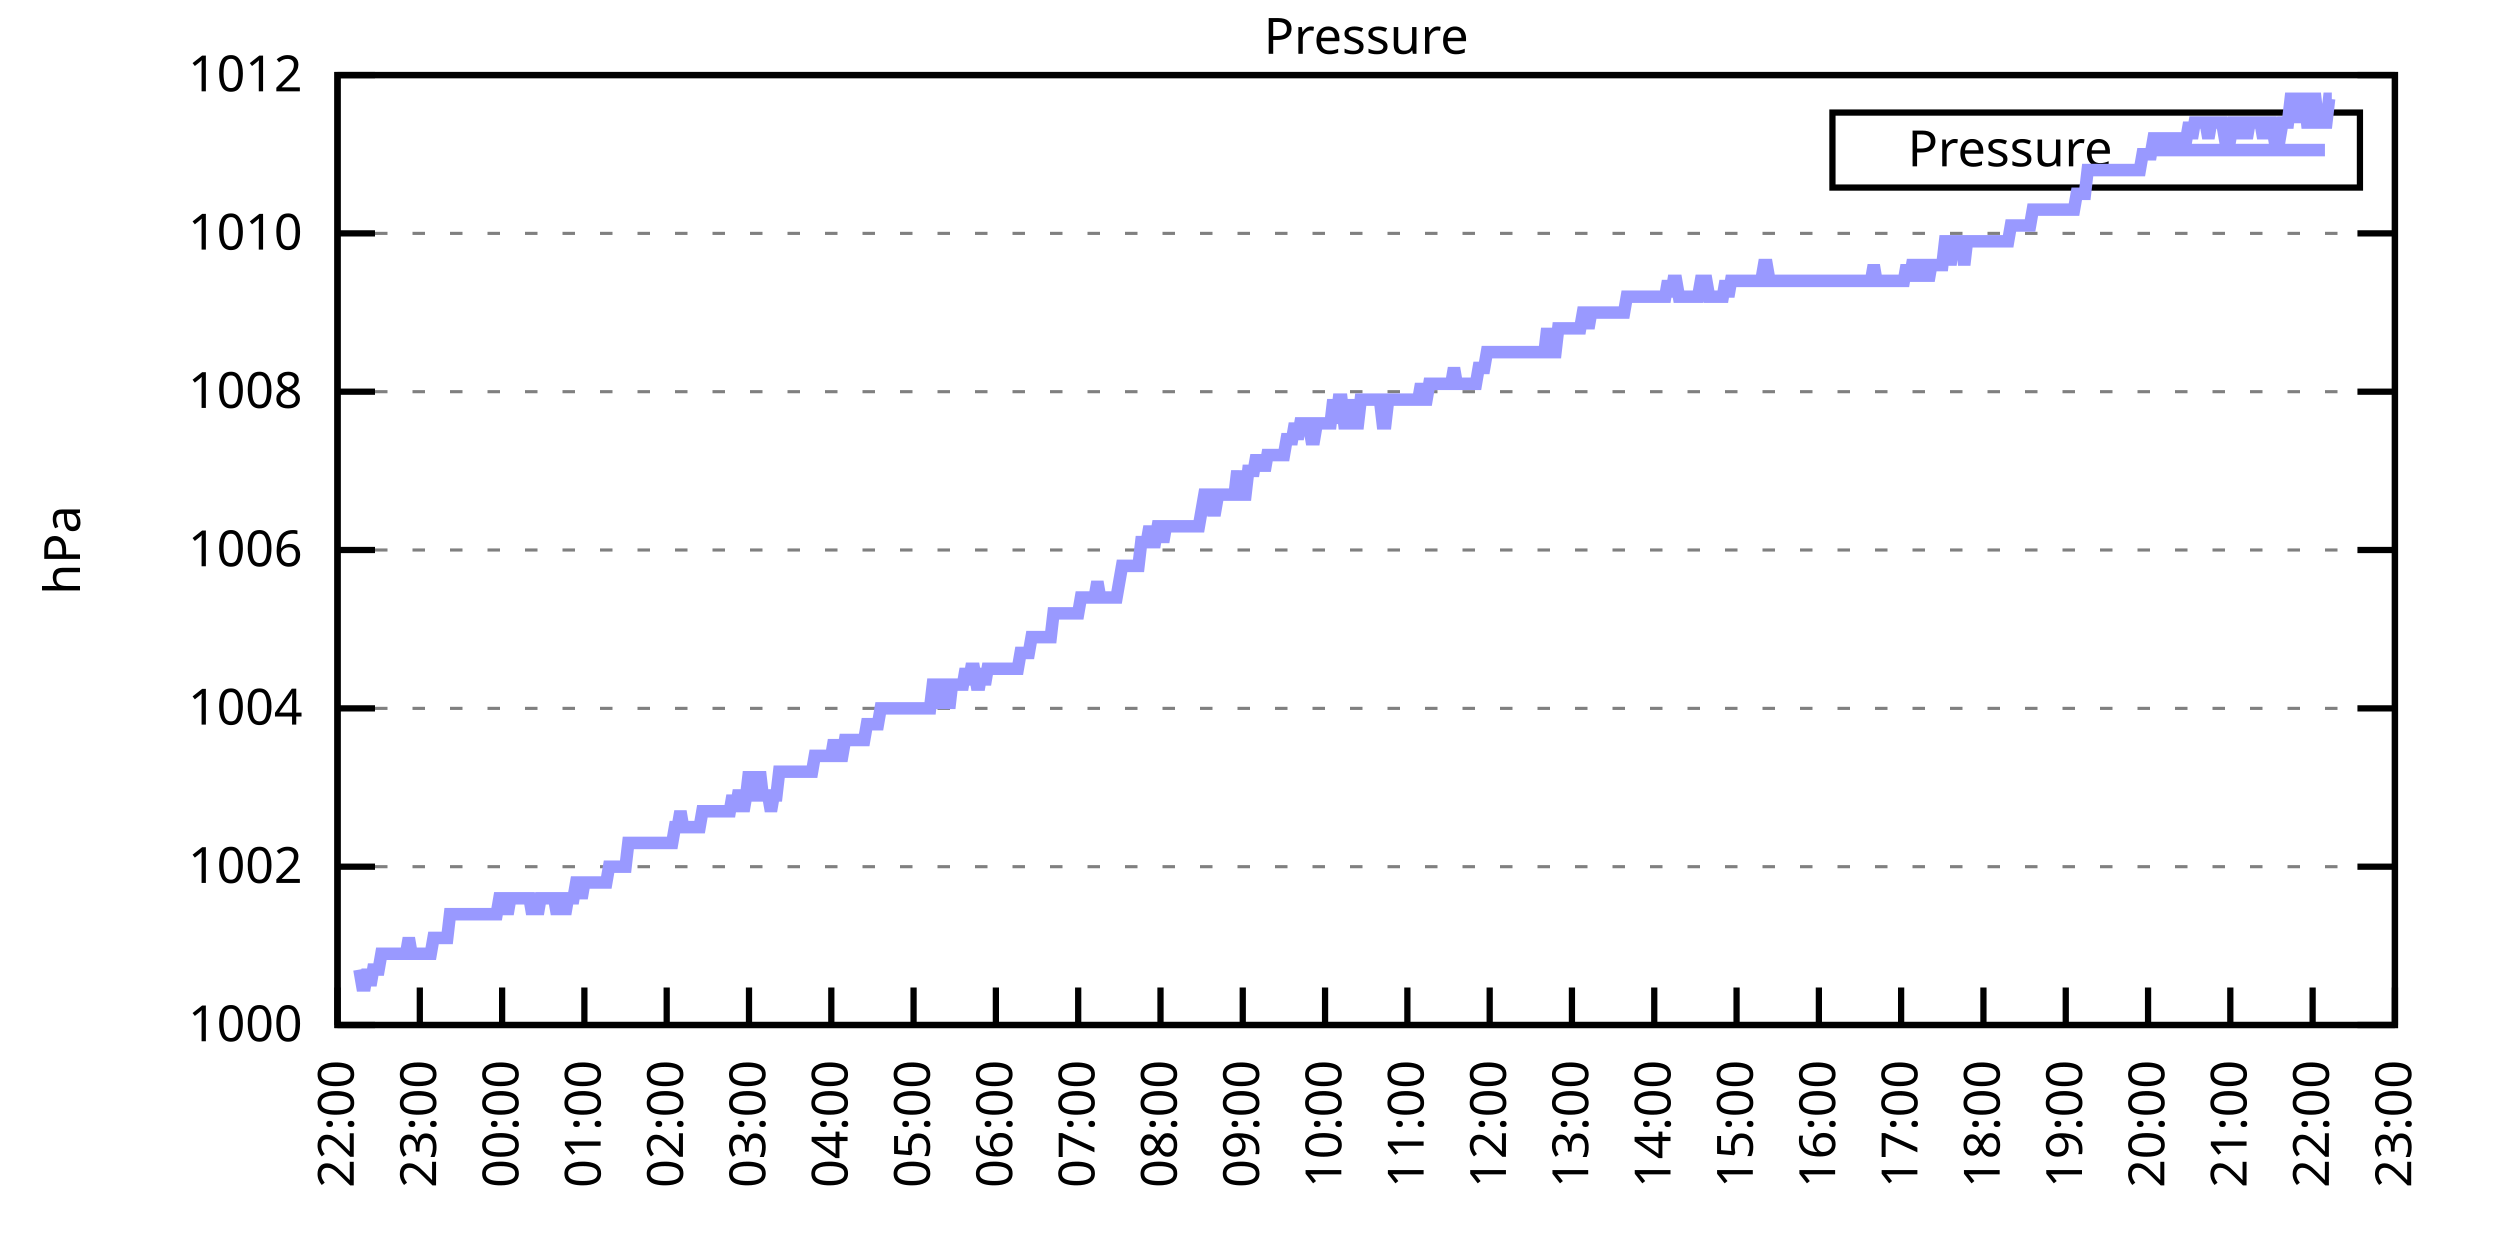
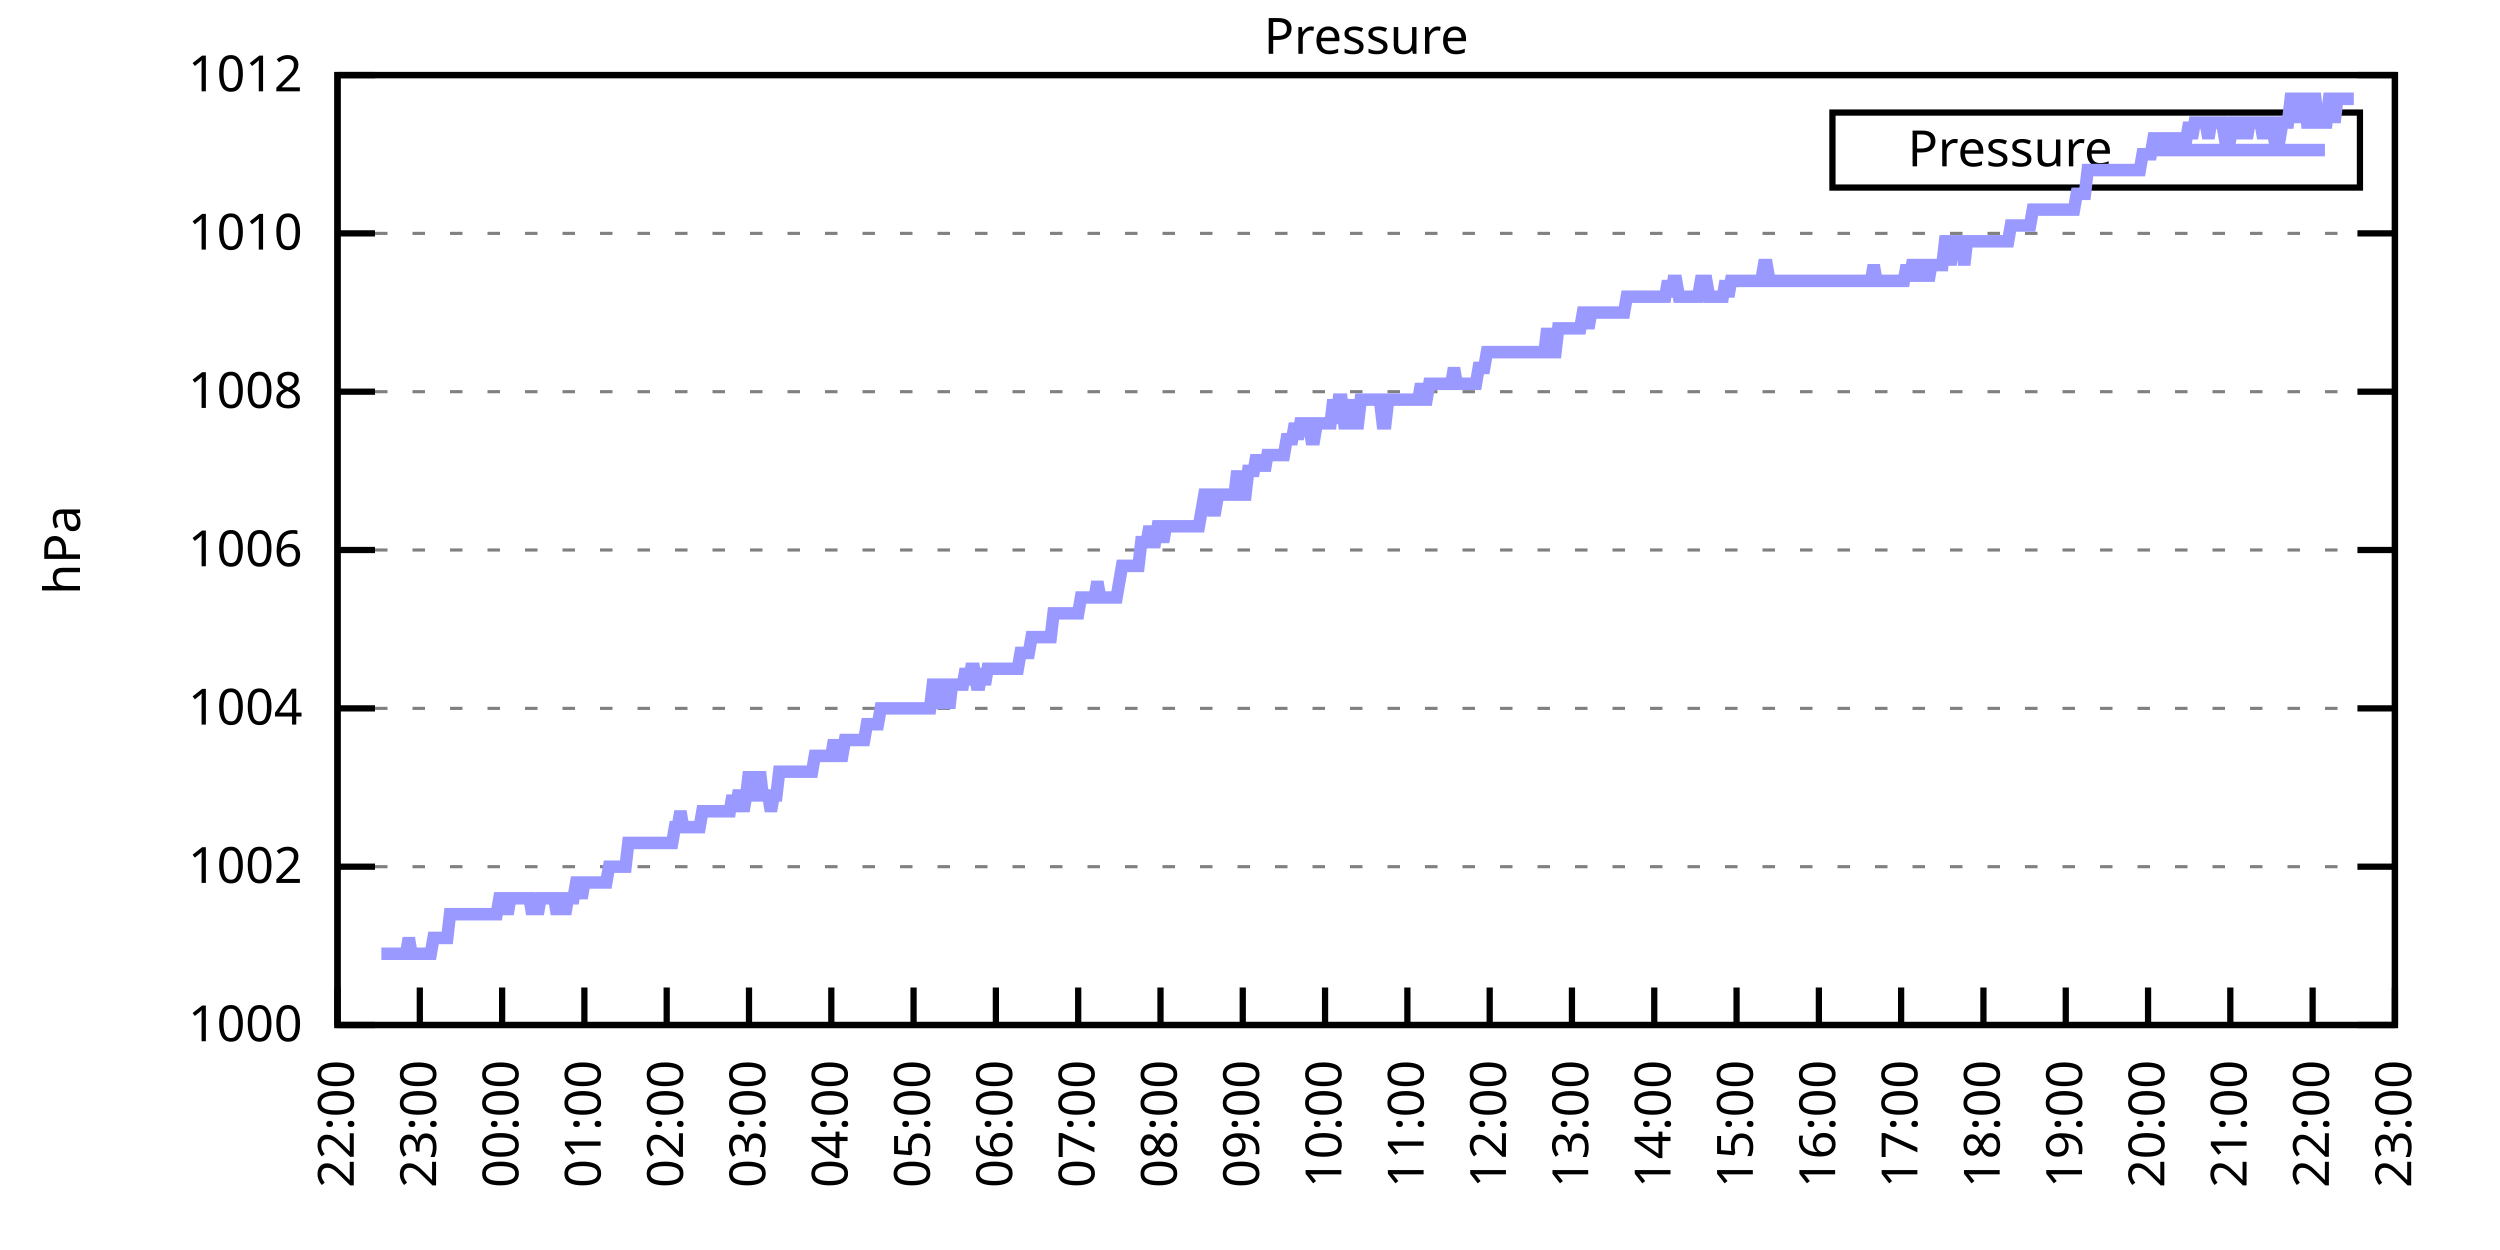
<svg xmlns="http://www.w3.org/2000/svg" xmlns:xlink="http://www.w3.org/1999/xlink" width="400" height="200" viewBox="0 0 400 200">
  <g id="gnuplot_canvas">
    <rect x="0" y="0" width="400" height="200" fill="none" />
    <defs>
      <circle id="gpDot" r="0.5" stroke-width="0.5" stroke="currentColor" />
      <path id="gpPt0" stroke-width="0.333" stroke="currentColor" d="M-1,0 h2 M0,-1 v2" />
      <path id="gpPt1" stroke-width="0.333" stroke="currentColor" d="M-1,-1 L1,1 M1,-1 L-1,1" />
      <path id="gpPt2" stroke-width="0.333" stroke="currentColor" d="M-1,0 L1,0 M0,-1 L0,1 M-1,-1 L1,1 M-1,1 L1,-1" />
      <rect id="gpPt3" stroke-width="0.333" stroke="currentColor" x="-1" y="-1" width="2" height="2" />
      <rect id="gpPt4" stroke-width="0.333" stroke="currentColor" fill="currentColor" x="-1" y="-1" width="2" height="2" />
      <circle id="gpPt5" stroke-width="0.333" stroke="currentColor" cx="0" cy="0" r="1" />
      <use xlink:href="#gpPt5" id="gpPt6" fill="currentColor" stroke="none" />
      <path id="gpPt7" stroke-width="0.333" stroke="currentColor" d="M0,-1.33 L-1.33,0.67 L1.33,0.67 z" />
      <use xlink:href="#gpPt7" id="gpPt8" fill="currentColor" stroke="none" />
      <use xlink:href="#gpPt7" id="gpPt9" stroke="currentColor" transform="rotate(180)" />
      <use xlink:href="#gpPt9" id="gpPt10" fill="currentColor" stroke="none" />
      <use xlink:href="#gpPt3" id="gpPt11" stroke="currentColor" transform="rotate(45)" />
      <use xlink:href="#gpPt11" id="gpPt12" fill="currentColor" stroke="none" />
      <path id="gpPt13" stroke-width="0.333" stroke="currentColor" d="M0,1.330 L1.265,0.411 L0.782,-1.067 L-0.782,-1.076 L-1.265,0.411 z" />
      <use xlink:href="#gpPt13" id="gpPt14" fill="currentColor" stroke="none" />
      <filter id="textbox" filterUnits="objectBoundingBox" x="0" y="0" height="1" width="1">
        <feFlood flood-color="white" flood-opacity="1" result="bgnd" />
        <feComposite in="SourceGraphic" in2="bgnd" operator="atop" />
      </filter>
      <filter id="greybox" filterUnits="objectBoundingBox" x="0" y="0" height="1" width="1">
        <feFlood flood-color="lightgrey" flood-opacity="1" result="grey" />
        <feComposite in="SourceGraphic" in2="grey" operator="atop" />
      </filter>
    </defs>
    <g fill="none" color="white" stroke="currentColor" stroke-width="1.00" stroke-linecap="butt" stroke-linejoin="miter">
</g>
    <g fill="none" color="black" stroke="currentColor" stroke-width="1.00" stroke-linecap="butt" stroke-linejoin="miter">
      <g stroke="none" shape-rendering="crispEdges">
        <polygon fill="rgb(255, 255, 255)" points="54.00,164.00 383.18,164.00 383.18,12.02 54.00,12.02 " />
      </g>
    </g>
    <g fill="none" color="black" stroke="currentColor" stroke-width="1.00" stroke-linecap="butt" stroke-linejoin="miter">
</g>
    <g fill="none" color="black" stroke="black" stroke-width="0.50" stroke-linecap="butt" stroke-linejoin="miter">
</g>
    <g fill="none" color="gray" stroke="currentColor" stroke-width="0.50" stroke-linecap="butt" stroke-linejoin="miter">
      <path stroke="gray" stroke-dasharray="2,4" class="gridline" d="M54.00,164.00 L383.19,164.00  " />
    </g>
    <g fill="none" color="gray" stroke="gray" stroke-width="1.00" stroke-linecap="butt" stroke-linejoin="miter">
</g>
    <g fill="none" color="black" stroke="currentColor" stroke-width="1.00" stroke-linecap="butt" stroke-linejoin="miter">
      <path stroke="black" d="M54.00,164.00 L60.00,164.00 M383.19,164.00 L377.19,164.00  " />
      <g transform="translate(48.40,166.60)" stroke="none" fill="black" font-family="Sans" font-size="8.00" text-anchor="end">
        <text>
          <tspan font-family="Sans"> 1000</tspan>
        </text>
      </g>
    </g>
    <g fill="none" color="black" stroke="currentColor" stroke-width="1.00" stroke-linecap="butt" stroke-linejoin="miter">
</g>
    <g fill="none" color="black" stroke="black" stroke-width="0.50" stroke-linecap="butt" stroke-linejoin="miter">
</g>
    <g fill="none" color="gray" stroke="currentColor" stroke-width="0.50" stroke-linecap="butt" stroke-linejoin="miter">
      <path stroke="gray" stroke-dasharray="2,4" class="gridline" d="M54.00,138.67 L383.19,138.67  " />
    </g>
    <g fill="none" color="gray" stroke="gray" stroke-width="1.00" stroke-linecap="butt" stroke-linejoin="miter">
</g>
    <g fill="none" color="black" stroke="currentColor" stroke-width="1.00" stroke-linecap="butt" stroke-linejoin="miter">
      <path stroke="black" d="M54.00,138.67 L60.00,138.67 M383.19,138.67 L377.19,138.67  " />
      <g transform="translate(48.40,141.27)" stroke="none" fill="black" font-family="Sans" font-size="8.00" text-anchor="end">
        <text>
          <tspan font-family="Sans"> 1002</tspan>
        </text>
      </g>
    </g>
    <g fill="none" color="black" stroke="currentColor" stroke-width="1.00" stroke-linecap="butt" stroke-linejoin="miter">
</g>
    <g fill="none" color="black" stroke="black" stroke-width="0.50" stroke-linecap="butt" stroke-linejoin="miter">
</g>
    <g fill="none" color="gray" stroke="currentColor" stroke-width="0.50" stroke-linecap="butt" stroke-linejoin="miter">
      <path stroke="gray" stroke-dasharray="2,4" class="gridline" d="M54.00,113.34 L383.19,113.34  " />
    </g>
    <g fill="none" color="gray" stroke="gray" stroke-width="1.00" stroke-linecap="butt" stroke-linejoin="miter">
</g>
    <g fill="none" color="black" stroke="currentColor" stroke-width="1.00" stroke-linecap="butt" stroke-linejoin="miter">
      <path stroke="black" d="M54.00,113.34 L60.00,113.34 M383.19,113.34 L377.19,113.34  " />
      <g transform="translate(48.40,115.94)" stroke="none" fill="black" font-family="Sans" font-size="8.00" text-anchor="end">
        <text>
          <tspan font-family="Sans"> 1004</tspan>
        </text>
      </g>
    </g>
    <g fill="none" color="black" stroke="currentColor" stroke-width="1.00" stroke-linecap="butt" stroke-linejoin="miter">
</g>
    <g fill="none" color="black" stroke="black" stroke-width="0.50" stroke-linecap="butt" stroke-linejoin="miter">
</g>
    <g fill="none" color="gray" stroke="currentColor" stroke-width="0.50" stroke-linecap="butt" stroke-linejoin="miter">
      <path stroke="gray" stroke-dasharray="2,4" class="gridline" d="M54.00,88.00 L383.19,88.00  " />
    </g>
    <g fill="none" color="gray" stroke="gray" stroke-width="1.00" stroke-linecap="butt" stroke-linejoin="miter">
</g>
    <g fill="none" color="black" stroke="currentColor" stroke-width="1.00" stroke-linecap="butt" stroke-linejoin="miter">
      <path stroke="black" d="M54.00,88.00 L60.00,88.00 M383.19,88.00 L377.19,88.00  " />
      <g transform="translate(48.40,90.60)" stroke="none" fill="black" font-family="Sans" font-size="8.00" text-anchor="end">
        <text>
          <tspan font-family="Sans"> 1006</tspan>
        </text>
      </g>
    </g>
    <g fill="none" color="black" stroke="currentColor" stroke-width="1.00" stroke-linecap="butt" stroke-linejoin="miter">
</g>
    <g fill="none" color="black" stroke="black" stroke-width="0.50" stroke-linecap="butt" stroke-linejoin="miter">
</g>
    <g fill="none" color="gray" stroke="currentColor" stroke-width="0.50" stroke-linecap="butt" stroke-linejoin="miter">
      <path stroke="gray" stroke-dasharray="2,4" class="gridline" d="M54.00,62.67 L383.19,62.67  " />
    </g>
    <g fill="none" color="gray" stroke="gray" stroke-width="1.00" stroke-linecap="butt" stroke-linejoin="miter">
</g>
    <g fill="none" color="black" stroke="currentColor" stroke-width="1.00" stroke-linecap="butt" stroke-linejoin="miter">
      <path stroke="black" d="M54.00,62.67 L60.00,62.67 M383.19,62.67 L377.19,62.67  " />
      <g transform="translate(48.40,65.27)" stroke="none" fill="black" font-family="Sans" font-size="8.00" text-anchor="end">
        <text>
          <tspan font-family="Sans"> 1008</tspan>
        </text>
      </g>
    </g>
    <g fill="none" color="black" stroke="currentColor" stroke-width="1.00" stroke-linecap="butt" stroke-linejoin="miter">
</g>
    <g fill="none" color="black" stroke="black" stroke-width="0.50" stroke-linecap="butt" stroke-linejoin="miter">
</g>
    <g fill="none" color="gray" stroke="currentColor" stroke-width="0.50" stroke-linecap="butt" stroke-linejoin="miter">
      <path stroke="gray" stroke-dasharray="2,4" class="gridline" d="M54.00,37.34 L383.19,37.34  " />
    </g>
    <g fill="none" color="gray" stroke="gray" stroke-width="1.00" stroke-linecap="butt" stroke-linejoin="miter">
</g>
    <g fill="none" color="black" stroke="currentColor" stroke-width="1.00" stroke-linecap="butt" stroke-linejoin="miter">
      <path stroke="black" d="M54.00,37.34 L60.00,37.34 M383.19,37.34 L377.19,37.34  " />
      <g transform="translate(48.40,39.94)" stroke="none" fill="black" font-family="Sans" font-size="8.00" text-anchor="end">
        <text>
          <tspan font-family="Sans"> 1010</tspan>
        </text>
      </g>
    </g>
    <g fill="none" color="black" stroke="currentColor" stroke-width="1.00" stroke-linecap="butt" stroke-linejoin="miter">
</g>
    <g fill="none" color="black" stroke="black" stroke-width="0.50" stroke-linecap="butt" stroke-linejoin="miter">
</g>
    <g fill="none" color="gray" stroke="currentColor" stroke-width="0.50" stroke-linecap="butt" stroke-linejoin="miter">
      <path stroke="gray" stroke-dasharray="2,4" class="gridline" d="M54.00,12.01 L383.19,12.01  " />
    </g>
    <g fill="none" color="gray" stroke="gray" stroke-width="1.00" stroke-linecap="butt" stroke-linejoin="miter">
</g>
    <g fill="none" color="black" stroke="currentColor" stroke-width="1.00" stroke-linecap="butt" stroke-linejoin="miter">
      <path stroke="black" d="M54.00,12.01 L60.00,12.01 M383.19,12.01 L377.19,12.01  " />
      <g transform="translate(48.40,14.61)" stroke="none" fill="black" font-family="Sans" font-size="8.00" text-anchor="end">
        <text>
          <tspan font-family="Sans"> 1012</tspan>
        </text>
      </g>
    </g>
    <g fill="none" color="black" stroke="currentColor" stroke-width="1.00" stroke-linecap="butt" stroke-linejoin="miter">
      <path stroke="black" d="M54.00,164.00 L54.00,158.00  " />
      <g transform="translate(56.60,169.60) rotate(270.00)" stroke="none" fill="black" font-family="Sans" font-size="8.00" text-anchor="end">
        <text>
          <tspan font-family="Sans">22:00</tspan>
        </text>
      </g>
    </g>
    <g fill="none" color="black" stroke="currentColor" stroke-width="1.00" stroke-linecap="butt" stroke-linejoin="miter">
      <path stroke="black" d="M67.17,164.00 L67.17,158.00  " />
      <g transform="translate(69.77,169.60) rotate(270.00)" stroke="none" fill="black" font-family="Sans" font-size="8.00" text-anchor="end">
        <text>
          <tspan font-family="Sans">23:00</tspan>
        </text>
      </g>
    </g>
    <g fill="none" color="black" stroke="currentColor" stroke-width="1.00" stroke-linecap="butt" stroke-linejoin="miter">
      <path stroke="black" d="M80.34,164.00 L80.34,158.00  " />
      <g transform="translate(82.94,169.60) rotate(270.00)" stroke="none" fill="black" font-family="Sans" font-size="8.00" text-anchor="end">
        <text>
          <tspan font-family="Sans">00:00</tspan>
        </text>
      </g>
    </g>
    <g fill="none" color="black" stroke="currentColor" stroke-width="1.00" stroke-linecap="butt" stroke-linejoin="miter">
      <path stroke="black" d="M93.50,164.00 L93.50,158.00  " />
      <g transform="translate(96.10,169.60) rotate(270.00)" stroke="none" fill="black" font-family="Sans" font-size="8.00" text-anchor="end">
        <text>
          <tspan font-family="Sans">01:00</tspan>
        </text>
      </g>
    </g>
    <g fill="none" color="black" stroke="currentColor" stroke-width="1.00" stroke-linecap="butt" stroke-linejoin="miter">
      <path stroke="black" d="M106.67,164.00 L106.67,158.00  " />
      <g transform="translate(109.27,169.60) rotate(270.00)" stroke="none" fill="black" font-family="Sans" font-size="8.00" text-anchor="end">
        <text>
          <tspan font-family="Sans">02:00</tspan>
        </text>
      </g>
    </g>
    <g fill="none" color="black" stroke="currentColor" stroke-width="1.00" stroke-linecap="butt" stroke-linejoin="miter">
      <path stroke="black" d="M119.84,164.00 L119.84,158.00  " />
      <g transform="translate(122.44,169.60) rotate(270.00)" stroke="none" fill="black" font-family="Sans" font-size="8.00" text-anchor="end">
        <text>
          <tspan font-family="Sans">03:00</tspan>
        </text>
      </g>
    </g>
    <g fill="none" color="black" stroke="currentColor" stroke-width="1.00" stroke-linecap="butt" stroke-linejoin="miter">
      <path stroke="black" d="M133.01,164.00 L133.01,158.00  " />
      <g transform="translate(135.61,169.60) rotate(270.00)" stroke="none" fill="black" font-family="Sans" font-size="8.00" text-anchor="end">
        <text>
          <tspan font-family="Sans">04:00</tspan>
        </text>
      </g>
    </g>
    <g fill="none" color="black" stroke="currentColor" stroke-width="1.00" stroke-linecap="butt" stroke-linejoin="miter">
      <path stroke="black" d="M146.17,164.00 L146.17,158.00  " />
      <g transform="translate(148.77,169.60) rotate(270.00)" stroke="none" fill="black" font-family="Sans" font-size="8.00" text-anchor="end">
        <text>
          <tspan font-family="Sans">05:00</tspan>
        </text>
      </g>
    </g>
    <g fill="none" color="black" stroke="currentColor" stroke-width="1.00" stroke-linecap="butt" stroke-linejoin="miter">
      <path stroke="black" d="M159.34,164.00 L159.34,158.00  " />
      <g transform="translate(161.94,169.60) rotate(270.00)" stroke="none" fill="black" font-family="Sans" font-size="8.00" text-anchor="end">
        <text>
          <tspan font-family="Sans">06:00</tspan>
        </text>
      </g>
    </g>
    <g fill="none" color="black" stroke="currentColor" stroke-width="1.00" stroke-linecap="butt" stroke-linejoin="miter">
      <path stroke="black" d="M172.51,164.00 L172.51,158.00  " />
      <g transform="translate(175.11,169.60) rotate(270.00)" stroke="none" fill="black" font-family="Sans" font-size="8.00" text-anchor="end">
        <text>
          <tspan font-family="Sans">07:00</tspan>
        </text>
      </g>
    </g>
    <g fill="none" color="black" stroke="currentColor" stroke-width="1.00" stroke-linecap="butt" stroke-linejoin="miter">
      <path stroke="black" d="M185.68,164.00 L185.68,158.00  " />
      <g transform="translate(188.28,169.60) rotate(270.00)" stroke="none" fill="black" font-family="Sans" font-size="8.00" text-anchor="end">
        <text>
          <tspan font-family="Sans">08:00</tspan>
        </text>
      </g>
    </g>
    <g fill="none" color="black" stroke="currentColor" stroke-width="1.00" stroke-linecap="butt" stroke-linejoin="miter">
      <path stroke="black" d="M198.84,164.00 L198.84,158.00  " />
      <g transform="translate(201.44,169.60) rotate(270.00)" stroke="none" fill="black" font-family="Sans" font-size="8.00" text-anchor="end">
        <text>
          <tspan font-family="Sans">09:00</tspan>
        </text>
      </g>
    </g>
    <g fill="none" color="black" stroke="currentColor" stroke-width="1.00" stroke-linecap="butt" stroke-linejoin="miter">
      <path stroke="black" d="M212.01,164.00 L212.01,158.00  " />
      <g transform="translate(214.61,169.60) rotate(270.00)" stroke="none" fill="black" font-family="Sans" font-size="8.00" text-anchor="end">
        <text>
          <tspan font-family="Sans">10:00</tspan>
        </text>
      </g>
    </g>
    <g fill="none" color="black" stroke="currentColor" stroke-width="1.00" stroke-linecap="butt" stroke-linejoin="miter">
      <path stroke="black" d="M225.18,164.00 L225.18,158.00  " />
      <g transform="translate(227.78,169.60) rotate(270.00)" stroke="none" fill="black" font-family="Sans" font-size="8.00" text-anchor="end">
        <text>
          <tspan font-family="Sans">11:00</tspan>
        </text>
      </g>
    </g>
    <g fill="none" color="black" stroke="currentColor" stroke-width="1.00" stroke-linecap="butt" stroke-linejoin="miter">
      <path stroke="black" d="M238.35,164.00 L238.35,158.00  " />
      <g transform="translate(240.95,169.60) rotate(270.00)" stroke="none" fill="black" font-family="Sans" font-size="8.00" text-anchor="end">
        <text>
          <tspan font-family="Sans">12:00</tspan>
        </text>
      </g>
    </g>
    <g fill="none" color="black" stroke="currentColor" stroke-width="1.00" stroke-linecap="butt" stroke-linejoin="miter">
      <path stroke="black" d="M251.51,164.00 L251.51,158.00  " />
      <g transform="translate(254.11,169.60) rotate(270.00)" stroke="none" fill="black" font-family="Sans" font-size="8.00" text-anchor="end">
        <text>
          <tspan font-family="Sans">13:00</tspan>
        </text>
      </g>
    </g>
    <g fill="none" color="black" stroke="currentColor" stroke-width="1.00" stroke-linecap="butt" stroke-linejoin="miter">
      <path stroke="black" d="M264.68,164.00 L264.68,158.00  " />
      <g transform="translate(267.28,169.60) rotate(270.00)" stroke="none" fill="black" font-family="Sans" font-size="8.00" text-anchor="end">
        <text>
          <tspan font-family="Sans">14:00</tspan>
        </text>
      </g>
    </g>
    <g fill="none" color="black" stroke="currentColor" stroke-width="1.00" stroke-linecap="butt" stroke-linejoin="miter">
      <path stroke="black" d="M277.85,164.00 L277.85,158.00  " />
      <g transform="translate(280.45,169.60) rotate(270.00)" stroke="none" fill="black" font-family="Sans" font-size="8.00" text-anchor="end">
        <text>
          <tspan font-family="Sans">15:00</tspan>
        </text>
      </g>
    </g>
    <g fill="none" color="black" stroke="currentColor" stroke-width="1.00" stroke-linecap="butt" stroke-linejoin="miter">
      <path stroke="black" d="M291.02,164.00 L291.02,158.00  " />
      <g transform="translate(293.62,169.60) rotate(270.00)" stroke="none" fill="black" font-family="Sans" font-size="8.00" text-anchor="end">
        <text>
          <tspan font-family="Sans">16:00</tspan>
        </text>
      </g>
    </g>
    <g fill="none" color="black" stroke="currentColor" stroke-width="1.00" stroke-linecap="butt" stroke-linejoin="miter">
      <path stroke="black" d="M304.18,164.00 L304.18,158.00  " />
      <g transform="translate(306.78,169.60) rotate(270.00)" stroke="none" fill="black" font-family="Sans" font-size="8.00" text-anchor="end">
        <text>
          <tspan font-family="Sans">17:00</tspan>
        </text>
      </g>
    </g>
    <g fill="none" color="black" stroke="currentColor" stroke-width="1.00" stroke-linecap="butt" stroke-linejoin="miter">
      <path stroke="black" d="M317.35,164.00 L317.35,158.00  " />
      <g transform="translate(319.95,169.60) rotate(270.00)" stroke="none" fill="black" font-family="Sans" font-size="8.00" text-anchor="end">
        <text>
          <tspan font-family="Sans">18:00</tspan>
        </text>
      </g>
    </g>
    <g fill="none" color="black" stroke="currentColor" stroke-width="1.00" stroke-linecap="butt" stroke-linejoin="miter">
      <path stroke="black" d="M330.52,164.00 L330.52,158.00  " />
      <g transform="translate(333.12,169.60) rotate(270.00)" stroke="none" fill="black" font-family="Sans" font-size="8.00" text-anchor="end">
        <text>
          <tspan font-family="Sans">19:00</tspan>
        </text>
      </g>
    </g>
    <g fill="none" color="black" stroke="currentColor" stroke-width="1.00" stroke-linecap="butt" stroke-linejoin="miter">
      <path stroke="black" d="M343.69,164.00 L343.69,158.00  " />
      <g transform="translate(346.29,169.60) rotate(270.00)" stroke="none" fill="black" font-family="Sans" font-size="8.00" text-anchor="end">
        <text>
          <tspan font-family="Sans">20:00</tspan>
        </text>
      </g>
    </g>
    <g fill="none" color="black" stroke="currentColor" stroke-width="1.00" stroke-linecap="butt" stroke-linejoin="miter">
      <path stroke="black" d="M356.85,164.00 L356.85,158.00  " />
      <g transform="translate(359.45,169.60) rotate(270.00)" stroke="none" fill="black" font-family="Sans" font-size="8.00" text-anchor="end">
        <text>
          <tspan font-family="Sans">21:00</tspan>
        </text>
      </g>
    </g>
    <g fill="none" color="black" stroke="currentColor" stroke-width="1.00" stroke-linecap="butt" stroke-linejoin="miter">
      <path stroke="black" d="M370.02,164.00 L370.02,158.00  " />
      <g transform="translate(372.62,169.60) rotate(270.00)" stroke="none" fill="black" font-family="Sans" font-size="8.00" text-anchor="end">
        <text>
          <tspan font-family="Sans">22:00</tspan>
        </text>
      </g>
    </g>
    <g fill="none" color="black" stroke="currentColor" stroke-width="1.00" stroke-linecap="butt" stroke-linejoin="miter">
      <path stroke="black" d="M383.19,164.00 L383.19,158.00  " />
      <g transform="translate(385.79,169.60) rotate(270.00)" stroke="none" fill="black" font-family="Sans" font-size="8.00" text-anchor="end">
        <text>
          <tspan font-family="Sans">23:00</tspan>
        </text>
      </g>
    </g>
    <g fill="none" color="black" stroke="currentColor" stroke-width="1.00" stroke-linecap="butt" stroke-linejoin="miter">
</g>
    <g fill="none" color="black" stroke="currentColor" stroke-width="1.00" stroke-linecap="butt" stroke-linejoin="miter">
      <path stroke="black" d="M54.00,12.01 L54.00,164.00 L383.19,164.00 L383.19,12.01 L54.00,12.01 Z  " />
    </g>
    <g fill="none" color="black" stroke="currentColor" stroke-width="1.00" stroke-linecap="butt" stroke-linejoin="miter">
</g>
    <g fill="none" color="black" stroke="currentColor" stroke-width="1.00" stroke-linecap="butt" stroke-linejoin="miter">
      <path stroke="black" d="M293.19,30.01 L293.19,18.01 L377.59,18.01 L377.59,30.01 L293.19,30.01 Z  " />
    </g>
    <g id="Pressure_plot_1">
      <g fill="none" color="white" stroke="black" stroke-width="2.00" stroke-linecap="butt" stroke-linejoin="miter">
</g>
      <g fill="none" color="black" stroke="currentColor" stroke-width="2.00" stroke-linecap="butt" stroke-linejoin="miter">
        <g transform="translate(337.99,26.61)" stroke="none" fill="black" font-family="Sans" font-size="8.00" text-anchor="end">
          <text>
            <tspan font-family="Sans">Pressure</tspan>
          </text>
        </g>
      </g>
      <g fill="none" color="black" stroke="currentColor" stroke-width="2.00" stroke-linecap="butt" stroke-linejoin="miter">
-         <path stroke="rgb(153, 153, 255)" d="M343.59,24.01 L371.99,24.01 M57.51,155.13 L57.95,157.67 L58.39,157.67 L58.83,155.13 L59.27,157.67 L59.71,155.13   L60.14,155.13 L60.58,155.13 L61.02,152.60 L61.46,152.60 L61.90,152.60 L62.34,152.60 L62.78,152.60 L63.22,152.60   L63.66,152.60 L64.10,152.60 L64.53,152.60 L64.97,152.60 L65.41,150.07 L65.85,152.60 L66.29,152.60 L66.73,152.60   L67.17,152.60 L67.61,152.60 L68.05,152.60 L68.48,152.60 L68.92,152.60 L69.36,150.07 L69.80,150.07 L70.24,150.07   L70.68,150.07 L71.12,150.07 L71.56,150.07 L72.00,146.27 L72.43,146.27 L72.87,146.27 L73.31,146.27 L73.75,146.27   L74.19,146.27 L74.63,146.27 L75.07,146.27 L75.51,146.27 L75.95,146.27 L76.38,146.27 L76.82,146.27 L77.26,146.27   L77.70,146.27 L78.14,146.27 L78.58,146.27 L79.02,146.27 L79.46,146.27 L79.90,143.73 L80.34,143.73 L80.77,143.73   L81.21,146.27 L81.65,143.73 L82.09,143.73 L82.53,143.73 L82.97,143.73 L83.41,143.73 L83.85,143.73 L84.29,143.73   L84.72,143.73 L85.16,146.27 L85.60,143.73 L86.04,146.27 L86.48,143.73 L86.92,143.73 L87.36,143.73 L87.80,143.73   L88.24,143.73 L88.67,143.73 L89.11,146.27 L89.55,143.73 L89.99,143.73 L90.43,146.27 L90.87,143.73 L91.31,143.73   L91.75,143.73 L92.19,141.20 L92.62,141.20 L93.06,143.73 L93.50,141.20 L93.94,141.20 L94.38,141.20 L94.82,141.20   L95.26,141.20 L95.70,141.20 L96.14,141.20 L96.58,141.20 L97.01,141.20 L97.45,138.67 L97.89,138.67 L98.33,138.67   L98.77,138.67 L99.21,138.67 L99.65,138.67 L100.09,138.67 L100.53,134.87 L100.96,134.87 L101.40,134.87 L101.84,134.87   L102.28,134.87 L102.72,134.87 L103.16,134.87 L103.60,134.87 L104.04,134.87 L104.48,134.87 L104.91,134.87 L105.35,134.87   L105.79,134.87 L106.23,134.87 L106.67,134.87 L107.11,134.87 L107.55,134.87 L107.99,132.34 L108.43,132.34 L108.87,129.80   L109.30,132.34 L109.74,132.34 L110.18,132.34 L110.62,132.34 L111.06,132.34 L111.50,132.34 L111.94,132.34 L112.38,129.80   L112.82,129.80 L113.25,129.80 L113.69,129.80 L114.13,129.80 L114.57,129.80 L115.01,129.80 L115.45,129.80 L115.89,129.80   L116.33,129.80 L116.77,129.80 L117.20,127.27 L117.64,129.80 L118.08,127.27 L118.52,127.27 L118.96,129.80 L119.40,127.27   L119.84,123.47 L120.28,127.27 L120.72,127.27 L121.15,127.27 L121.59,123.47 L122.03,127.27 L122.47,127.27 L122.91,127.27   L123.35,129.80 L123.79,127.27 L124.23,127.27 L124.67,123.47 L125.11,123.47 L125.54,123.47 L125.98,123.47 L126.42,123.47   L126.86,123.47 L127.30,123.47 L127.74,123.47 L128.18,123.47 L128.62,123.47 L129.06,123.47 L129.49,123.47 L129.93,123.47   L130.37,120.94 L130.81,120.94 L131.25,120.94 L131.69,120.94 L132.13,120.94 L132.57,120.94 L133.01,120.94 L133.44,118.40   L133.88,120.94 L134.32,120.94 L134.76,120.94 L135.20,118.40 L135.64,118.40 L136.08,118.40 L136.52,118.40 L136.96,118.40   L137.39,118.40 L137.83,118.40 L138.27,118.40 L138.71,115.87 L139.15,115.87 L139.59,115.87 L140.03,115.87 L140.47,115.87   L140.91,113.34 L141.35,113.34 L141.78,113.34 L142.22,113.34 L142.66,113.34 L143.10,113.34 L143.54,113.34 L143.98,113.34   L144.42,113.34 L144.86,113.34 L145.30,113.34 L145.73,113.34 L146.17,113.34 L146.61,113.34 L147.05,113.34 L147.49,113.34   L147.93,113.34 L148.37,113.34 L148.81,113.34 L149.25,109.54 L149.68,109.54 L150.12,113.34 L150.56,109.54 L151.00,109.54   L151.44,109.54 L151.88,113.34 L152.32,109.54 L152.76,109.54 L153.20,109.54 L153.63,109.54 L154.07,109.54 L154.51,107.00   L154.95,109.54 L155.39,107.00 L155.83,107.00 L156.27,109.54 L156.71,109.54 L157.15,107.00 L157.59,109.54 L158.02,107.00   L158.46,107.00 L158.90,107.00 L159.34,107.00 L159.78,107.00 L160.22,107.00 L160.66,107.00 L161.10,107.00 L161.54,107.00   L161.97,107.00 L162.41,107.00 L162.85,107.00 L163.29,104.47 L163.73,104.47 L164.17,104.47 L164.61,104.47 L165.05,101.94   L165.49,101.94 L165.92,101.94 L166.36,101.94 L166.80,101.94 L167.24,101.94 L167.68,101.94 L168.12,101.94 L168.56,98.14   L169.00,98.14 L169.44,98.14 L169.87,98.14 L170.31,98.14 L170.75,98.14 L171.19,98.14 L171.63,98.14 L172.07,98.14   L172.51,98.14 L172.95,95.60 L173.39,95.60 L173.83,95.60 L174.26,95.60 L174.70,95.60 L175.14,95.60 L175.58,93.07   L176.02,95.60 L176.46,95.60 L176.90,95.60 L177.34,95.60 L177.78,95.60 L178.21,95.60 L178.65,95.60 L179.09,93.07   L179.53,90.54 L179.97,90.54 L180.41,90.54 L180.85,90.54 L181.29,90.54 L181.73,90.54 L182.16,90.54 L182.60,86.74   L183.04,86.74 L183.48,86.74 L183.92,84.21 L184.36,86.74 L184.80,86.74 L185.24,84.21 L185.68,84.21 L186.11,86.74   L186.55,84.21 L186.99,84.21 L187.43,84.21 L187.87,84.21 L188.31,84.21 L188.75,84.21 L189.19,84.21 L189.63,84.21   L190.07,84.21 L190.50,84.21 L190.94,84.21 L191.38,84.21 L191.82,84.21 L192.26,81.67 L192.70,79.14 L193.14,79.14   L193.58,79.14 L194.02,81.67 L194.45,81.67 L194.89,79.14 L195.33,79.14 L195.77,79.14 L196.21,79.14 L196.65,79.14   L197.09,79.14 L197.53,79.14 L197.97,75.34 L198.40,79.14 L198.84,79.14 L199.28,79.14 L199.72,75.34 L200.16,75.34   L200.60,75.34 L201.04,72.81 L201.48,75.34 L201.92,72.81 L202.35,75.34 L202.79,72.81 L203.23,72.81 L203.67,72.81   L204.11,72.81 L204.55,72.81 L204.99,72.81 L205.43,72.81 L205.87,70.27 L206.31,70.27 L206.74,70.27 L207.18,67.74   L207.62,70.27 L208.06,67.74 L208.50,67.74 L208.94,67.74 L209.38,67.74 L209.82,70.27 L210.26,70.27 L210.69,67.74   L211.13,67.74 L211.57,67.74 L212.01,67.74 L212.45,67.74 L212.89,67.74 L213.33,63.94 L213.77,67.74 L214.21,63.94   L214.64,63.94 L215.08,67.74 L215.52,67.74 L215.96,63.94 L216.40,67.74 L216.84,67.74 L217.28,67.74 L217.72,63.94   L218.16,63.94 L218.60,63.94 L219.03,63.94 L219.47,63.94 L219.91,63.94 L220.35,63.94 L220.79,63.94 L221.23,67.74   L221.67,67.74 L222.11,63.94 L222.55,63.94 L222.98,63.94 L223.42,63.94 L223.86,63.94 L224.30,63.94 L224.74,63.94   L225.18,63.94 L225.62,63.94 L226.06,63.94 L226.50,63.94 L226.93,63.94 L227.37,61.41 L227.81,63.94 L228.25,63.94   L228.69,61.41 L229.13,61.41 L229.57,61.41 L230.01,61.41 L230.45,61.41 L230.88,61.41 L231.32,61.41 L231.76,61.41   L232.20,61.41 L232.64,58.87 L233.08,61.41 L233.52,61.41 L233.96,61.41 L234.40,61.41 L234.84,61.41 L235.27,61.41   L235.71,61.41 L236.15,61.41 L236.59,58.87 L237.03,58.87 L237.47,58.87 L237.91,56.34 L238.35,56.34 L238.79,56.34   L239.22,56.34 L239.66,56.34 L240.10,56.34 L240.54,56.34 L240.98,56.34 L241.42,56.34 L241.86,56.34 L242.30,56.34   L242.74,56.34 L243.17,56.34 L243.61,56.34 L244.05,56.34 L244.49,56.34 L244.93,56.34 L245.37,56.34 L245.81,56.34   L246.25,56.34 L246.69,56.34 L247.12,56.34 L247.56,52.54 L248.00,56.34 L248.44,56.34 L248.88,56.34 L249.32,52.54   L249.76,52.54 L250.20,52.54 L250.64,52.54 L251.08,52.54 L251.51,52.54 L251.95,52.54 L252.39,52.54 L252.83,52.54   L253.27,50.01 L253.71,50.01 L254.15,52.54 L254.59,50.01 L255.03,50.01 L255.46,50.01 L255.90,50.01 L256.34,50.01   L256.78,50.01 L257.22,50.01 L257.66,50.01 L258.10,50.01 L258.54,50.01 L258.98,50.01 L259.41,50.01 L259.85,50.01   L260.29,47.47 L260.73,47.47 L261.17,47.47 L261.61,47.47 L262.05,47.47 L262.49,47.47 L262.93,47.47 L263.36,47.47   L263.80,47.47 L264.24,47.47 L264.68,47.47 L265.12,47.47 L265.56,47.47 L266.00,47.47 L266.44,47.47 L266.88,44.94   L267.32,47.47 L267.75,44.94 L268.19,44.94 L268.63,47.47 L269.07,47.47 L269.51,47.47 L269.95,47.47 L270.39,47.47   L270.83,47.47 L271.27,47.47 L271.70,47.47 L272.14,44.94 L272.58,44.94 L273.02,44.94 L273.46,47.47 L273.90,47.47   L274.34,47.47 L274.78,47.47 L275.22,47.47 L275.65,47.47 L276.09,44.94 L276.53,47.47 L276.97,44.94 L277.41,44.94   L277.85,44.94 L278.29,44.94 L278.73,44.94 L279.17,44.94 L279.60,44.94 L280.04,44.94 L280.48,44.94 L280.92,44.94   L281.36,44.94 L281.80,44.94 L282.24,42.41 L282.68,42.41 L283.12,44.94 L283.56,44.94 L283.99,44.94 L284.43,44.94   L284.87,44.94 L285.31,44.94 L285.75,44.94 L286.19,44.94 L286.63,44.94 L287.07,44.94 L287.51,44.94 L287.94,44.94   L288.38,44.94 L288.82,44.94 L289.26,44.94 L289.70,44.94 L290.14,44.94 L290.58,44.94 L291.02,44.94 L291.46,44.94   L291.89,44.94 L292.33,44.94 L292.77,44.94 L293.21,44.94 L293.65,44.94 L294.09,44.94 L294.53,44.94 L294.97,44.94   L295.41,44.94 L295.84,44.94 L296.28,44.94 L296.72,44.94 L297.16,44.94 L297.60,44.94 L298.04,44.94 L298.48,44.94   L298.92,44.94 L299.36,44.94 L299.80,42.41 L300.23,44.94 L300.67,44.94 L301.11,44.94 L301.55,44.94 L301.99,44.94   L302.43,44.94 L302.87,44.94 L303.31,44.94 L303.75,44.94 L304.18,44.94 L304.62,44.94 L305.06,42.41 L305.50,44.94   L305.94,42.41 L306.38,42.41 L306.82,42.41 L307.26,44.94 L307.70,42.41 L308.13,42.41 L308.57,44.94 L309.01,42.41   L309.45,42.41 L309.89,42.41 L310.33,42.41 L310.77,42.41 L311.21,38.61 L311.65,38.61 L312.08,42.41 L312.52,38.61   L312.96,38.61 L313.40,38.61 L313.84,38.61 L314.28,42.41 L314.72,38.61 L315.16,38.61 L315.60,38.61 L316.04,38.61   L316.47,38.61 L316.91,38.61 L317.35,38.61 L317.79,38.61 L318.23,38.61 L318.67,38.61 L319.11,38.61 L319.55,38.61   L319.99,38.61 L320.42,38.61 L320.86,38.61 L321.30,38.61 L321.74,36.08 L322.18,36.08 L322.62,36.08 L323.06,36.08   L323.50,36.08 L323.94,36.08 L324.37,36.08 L324.81,36.08 L325.25,33.54 L325.69,33.54 L326.13,33.54 L326.57,33.54   L327.01,33.54 L327.45,33.54 L327.89,33.54 L328.33,33.54 L328.76,33.54 L329.20,33.54 L329.64,33.54 L330.08,33.54   L330.52,33.54 L330.96,33.54 L331.40,33.54 L331.84,33.54 L332.28,31.01 L332.71,31.01 L333.15,31.01 L333.59,31.01   L334.03,27.21 L334.47,27.21 L334.91,27.21 L335.35,27.21 L335.79,27.21 L336.23,27.21 L336.66,27.21 L337.10,27.21   L337.54,27.21 L337.98,27.21 L338.42,27.21 L338.86,27.21 L339.30,27.21 L339.74,27.21 L340.18,27.21 L340.61,27.21   L341.05,27.21 L341.49,27.21 L341.93,27.21 L342.37,27.21 L342.81,24.68 L343.25,24.68 L343.69,24.68 L344.13,24.68   L344.57,22.14 L345.00,22.14 L345.44,22.14 L345.88,22.14 L346.32,22.14 L346.76,24.68 L347.20,22.14 L347.64,22.14   L348.08,22.14 L348.52,22.14 L348.95,22.14 L349.39,22.14 L349.83,22.14 L350.27,19.61 L350.71,22.14 L351.15,19.61   L351.59,19.61 L352.03,19.61 L352.47,19.61 L352.90,19.61 L353.34,22.14 L353.78,19.61 L354.22,19.61 L354.66,19.61   L355.10,19.61 L355.54,19.61 L355.98,22.14 L356.42,22.14 L356.85,22.14 L357.29,19.61 L357.73,19.61 L358.17,22.14   L358.61,19.61 L359.05,19.61 L359.49,22.14 L359.93,19.61 L360.37,19.61 L360.81,19.61 L361.24,19.61 L361.68,19.61   L362.12,22.14 L362.56,19.61 L363.00,19.61 L363.44,19.61 L363.88,22.14 L364.32,22.14 L364.76,22.14 L365.19,19.61   L365.63,19.61 L366.07,19.61 L366.51,15.81 L366.95,15.81 L367.39,19.61 L367.83,15.81 L368.27,15.81 L368.71,15.81   L369.14,19.61 L369.58,19.61 L370.02,15.81 L370.46,15.81 L370.90,19.61 L371.34,19.61 L371.78,19.61 L372.22,19.61   L372.66,15.81 L373.09,15.81  " />
+         <path stroke="rgb(153, 153, 255)" d="M343.59,24.01 L371.99,24.01 M61.02,152.60 L61.46,152.60 L61.90,152.60 L62.34,152.60 L62.78,152.60 L63.22,152.60   L63.66,152.60 L64.10,152.60 L64.53,152.60 L64.97,152.60 L65.41,150.07 L65.85,152.60 L66.29,152.60 L66.73,152.60   L67.17,152.60 L67.61,152.60 L68.05,152.60 L68.48,152.60 L68.92,152.60 L69.36,150.07 L69.80,150.07 L70.24,150.07   L70.68,150.07 L71.12,150.07 L71.56,150.07 L72.00,146.27 L72.43,146.27 L72.87,146.27 L73.31,146.27 L73.75,146.27   L74.19,146.27 L74.63,146.27 L75.07,146.27 L75.51,146.27 L75.95,146.27 L76.38,146.27 L76.82,146.27 L77.26,146.27   L77.70,146.27 L78.14,146.27 L78.58,146.27 L79.02,146.27 L79.46,146.27 L79.90,143.73 L80.34,143.73 L80.77,143.73   L81.21,146.27 L81.65,143.73 L82.09,143.73 L82.53,143.73 L82.97,143.73 L83.41,143.73 L83.85,143.73 L84.29,143.73   L84.72,143.73 L85.16,146.27 L85.60,143.73 L86.04,146.27 L86.48,143.73 L86.92,143.73 L87.36,143.73 L87.80,143.73   L88.24,143.73 L88.67,143.73 L89.11,146.27 L89.55,143.73 L89.99,143.73 L90.43,146.27 L90.87,143.73 L91.31,143.73   L91.75,143.73 L92.19,141.20 L92.62,141.20 L93.06,143.73 L93.50,141.20 L93.94,141.20 L94.38,141.20 L94.82,141.20   L95.26,141.20 L95.70,141.20 L96.14,141.20 L96.58,141.20 L97.01,141.20 L97.45,138.67 L97.89,138.67 L98.33,138.67   L98.77,138.67 L99.21,138.67 L99.65,138.67 L100.09,138.67 L100.53,134.87 L100.96,134.87 L101.40,134.87 L101.84,134.87   L102.28,134.87 L102.72,134.87 L103.16,134.87 L103.60,134.87 L104.04,134.87 L104.48,134.87 L104.91,134.87 L105.35,134.87   L105.79,134.87 L106.23,134.87 L106.67,134.87 L107.11,134.87 L107.55,134.87 L107.99,132.34 L108.43,132.34 L108.87,129.80   L109.30,132.34 L109.74,132.34 L110.18,132.34 L110.62,132.34 L111.06,132.34 L111.50,132.34 L111.94,132.34 L112.38,129.80   L112.82,129.80 L113.25,129.80 L113.69,129.80 L114.13,129.80 L114.57,129.80 L115.01,129.80 L115.45,129.80 L115.89,129.80   L116.33,129.80 L116.77,129.80 L117.20,127.27 L117.64,129.80 L118.08,127.27 L118.52,127.27 L118.96,129.80 L119.40,127.27   L119.84,123.47 L120.28,127.27 L120.72,127.27 L121.15,127.27 L121.59,123.47 L122.03,127.27 L122.47,127.27 L122.91,127.27   L123.35,129.80 L123.79,127.27 L124.23,127.27 L124.67,123.47 L125.11,123.47 L125.54,123.47 L125.98,123.47 L126.42,123.47   L126.86,123.47 L127.30,123.47 L127.74,123.47 L128.18,123.47 L128.62,123.47 L129.06,123.47 L129.49,123.47 L129.93,123.47   L130.37,120.94 L130.81,120.94 L131.25,120.94 L131.69,120.94 L132.13,120.94 L132.57,120.94 L133.01,120.94 L133.44,118.40   L133.88,120.94 L134.32,120.94 L134.76,120.94 L135.20,118.40 L135.64,118.40 L136.08,118.40 L136.52,118.40 L136.96,118.40   L137.39,118.40 L137.83,118.40 L138.27,118.40 L138.71,115.87 L139.15,115.87 L139.59,115.87 L140.03,115.87 L140.47,115.87   L140.91,113.34 L141.35,113.34 L141.78,113.34 L142.22,113.34 L142.66,113.34 L143.10,113.34 L143.54,113.34 L143.98,113.34   L144.42,113.34 L144.86,113.34 L145.30,113.34 L145.73,113.34 L146.17,113.34 L146.61,113.34 L147.05,113.34 L147.49,113.34   L147.93,113.34 L148.37,113.34 L148.81,113.34 L149.25,109.54 L149.68,109.54 L150.12,113.34 L150.56,109.54 L151.00,109.54   L151.44,109.54 L151.88,113.34 L152.32,109.54 L152.76,109.54 L153.20,109.54 L153.63,109.54 L154.07,109.54 L154.51,107.00   L154.95,109.54 L155.39,107.00 L155.83,107.00 L156.27,109.54 L156.71,109.54 L157.15,107.00 L157.59,109.54 L158.02,107.00   L158.46,107.00 L158.90,107.00 L159.34,107.00 L159.78,107.00 L160.22,107.00 L160.66,107.00 L161.10,107.00 L161.54,107.00   L161.97,107.00 L162.41,107.00 L162.85,107.00 L163.29,104.47 L163.73,104.47 L164.17,104.47 L164.61,104.47 L165.05,101.94   L165.49,101.94 L165.92,101.94 L166.36,101.94 L166.80,101.94 L167.24,101.94 L167.68,101.94 L168.12,101.94 L168.56,98.14   L169.00,98.14 L169.44,98.14 L169.87,98.14 L170.31,98.14 L170.75,98.14 L171.19,98.14 L171.63,98.14 L172.07,98.14   L172.51,98.14 L172.95,95.60 L173.39,95.60 L173.83,95.60 L174.26,95.60 L174.70,95.60 L175.14,95.60 L175.58,93.07   L176.02,95.60 L176.46,95.60 L176.90,95.60 L177.34,95.60 L177.78,95.60 L178.21,95.60 L178.65,95.60 L179.09,93.07   L179.53,90.54 L179.97,90.54 L180.41,90.54 L180.85,90.54 L181.29,90.54 L181.73,90.54 L182.16,90.54 L182.60,86.74   L183.04,86.74 L183.48,86.74 L183.92,84.21 L184.36,86.74 L184.80,86.74 L185.24,84.21 L185.68,84.21 L186.11,86.74   L186.55,84.21 L186.99,84.21 L187.43,84.21 L187.87,84.21 L188.31,84.21 L188.75,84.21 L189.19,84.21 L189.63,84.21   L190.07,84.21 L190.50,84.21 L190.94,84.21 L191.38,84.21 L191.82,84.21 L192.26,81.67 L192.70,79.14 L193.14,79.14   L193.58,79.14 L194.02,81.67 L194.45,81.67 L194.89,79.14 L195.33,79.14 L195.77,79.14 L196.21,79.14 L196.65,79.14   L197.09,79.14 L197.53,79.14 L197.97,75.34 L198.40,79.14 L198.84,79.14 L199.28,79.14 L199.72,75.34 L200.16,75.34   L200.60,75.34 L201.04,72.81 L201.48,75.34 L201.92,72.81 L202.35,75.34 L202.79,72.81 L203.23,72.81 L203.67,72.81   L204.11,72.81 L204.55,72.81 L204.99,72.81 L205.43,72.81 L205.87,70.27 L206.31,70.27 L206.74,70.27 L207.18,67.74   L207.62,70.27 L208.06,67.74 L208.50,67.74 L208.94,67.74 L209.38,67.74 L209.82,70.27 L210.26,70.27 L210.69,67.74   L211.13,67.74 L211.57,67.74 L212.01,67.74 L212.45,67.74 L212.89,67.74 L213.33,63.94 L213.77,67.74 L214.21,63.94   L214.64,63.94 L215.08,67.74 L215.52,67.74 L215.96,63.94 L216.40,67.74 L216.84,67.74 L217.28,67.74 L217.72,63.94   L218.16,63.94 L218.60,63.94 L219.03,63.94 L219.47,63.94 L219.91,63.94 L220.35,63.94 L220.79,63.94 L221.23,67.74   L221.67,67.74 L222.11,63.94 L222.55,63.94 L222.98,63.94 L223.42,63.94 L223.86,63.94 L224.30,63.94 L224.74,63.94   L225.18,63.94 L225.62,63.94 L226.06,63.94 L226.50,63.94 L226.93,63.94 L227.37,61.41 L227.81,63.94 L228.25,63.94   L228.69,61.41 L229.13,61.41 L229.57,61.41 L230.01,61.41 L230.45,61.41 L230.88,61.41 L231.32,61.41 L231.76,61.41   L232.20,61.41 L232.64,58.87 L233.08,61.41 L233.52,61.41 L233.96,61.41 L234.40,61.41 L234.84,61.41 L235.27,61.41   L235.71,61.41 L236.15,61.41 L236.59,58.87 L237.03,58.87 L237.47,58.87 L237.91,56.34 L238.35,56.34 L238.79,56.34   L239.22,56.34 L239.66,56.34 L240.10,56.34 L240.54,56.34 L240.98,56.34 L241.42,56.34 L241.86,56.34 L242.30,56.34   L242.74,56.34 L243.17,56.34 L243.61,56.34 L244.05,56.34 L244.49,56.34 L244.93,56.34 L245.37,56.34 L245.81,56.34   L246.25,56.34 L246.69,56.34 L247.12,56.34 L247.56,52.54 L248.00,56.34 L248.44,56.34 L248.88,56.34 L249.32,52.54   L249.76,52.54 L250.20,52.54 L250.64,52.54 L251.08,52.54 L251.51,52.54 L251.95,52.54 L252.39,52.54 L252.83,52.54   L253.27,50.01 L253.71,50.01 L254.15,52.54 L254.59,50.01 L255.03,50.01 L255.46,50.01 L255.90,50.01 L256.34,50.01   L256.78,50.01 L257.22,50.01 L257.66,50.01 L258.10,50.01 L258.54,50.01 L258.98,50.01 L259.41,50.01 L259.85,50.01   L260.29,47.47 L260.73,47.47 L261.17,47.47 L261.61,47.47 L262.05,47.47 L262.49,47.47 L262.93,47.47 L263.36,47.47   L263.80,47.47 L264.24,47.47 L264.68,47.47 L265.12,47.47 L265.56,47.47 L266.00,47.47 L266.44,47.47 L266.88,44.94   L267.32,47.47 L267.75,44.94 L268.19,44.94 L268.63,47.47 L269.07,47.47 L269.51,47.47 L269.95,47.47 L270.39,47.47   L270.83,47.47 L271.27,47.47 L271.70,47.47 L272.14,44.94 L272.58,44.94 L273.02,44.94 L273.46,47.47 L273.90,47.47   L274.34,47.47 L274.78,47.47 L275.22,47.47 L275.65,47.47 L276.09,44.94 L276.53,47.47 L276.97,44.94 L277.41,44.94   L277.85,44.94 L278.29,44.94 L278.73,44.94 L279.17,44.94 L279.60,44.94 L280.04,44.94 L280.48,44.94 L280.92,44.94   L281.36,44.94 L281.80,44.94 L282.24,42.41 L282.68,42.41 L283.12,44.94 L283.56,44.94 L283.99,44.94 L284.43,44.94   L284.87,44.94 L285.31,44.94 L285.75,44.94 L286.19,44.94 L286.63,44.94 L287.07,44.94 L287.51,44.94 L287.94,44.94   L288.38,44.94 L288.82,44.94 L289.26,44.94 L289.70,44.94 L290.14,44.94 L290.58,44.94 L291.02,44.94 L291.46,44.94   L291.89,44.94 L292.33,44.94 L292.77,44.94 L293.21,44.94 L293.65,44.94 L294.09,44.94 L294.53,44.94 L294.97,44.94   L295.41,44.94 L295.84,44.94 L296.28,44.94 L296.72,44.94 L297.16,44.94 L297.60,44.94 L298.04,44.94 L298.48,44.94   L298.92,44.94 L299.36,44.94 L299.80,42.41 L300.23,44.94 L300.67,44.94 L301.11,44.94 L301.55,44.94 L301.99,44.94   L302.43,44.94 L302.87,44.94 L303.31,44.94 L303.75,44.94 L304.18,44.94 L304.62,44.94 L305.06,42.41 L305.50,44.94   L305.94,42.41 L306.38,42.41 L306.82,42.41 L307.26,44.94 L307.70,42.41 L308.13,42.41 L308.57,44.94 L309.01,42.41   L309.45,42.41 L309.89,42.41 L310.33,42.41 L310.77,42.41 L311.21,38.61 L311.65,38.61 L312.08,42.41 L312.52,38.61   L312.96,38.61 L313.40,38.61 L313.84,38.61 L314.28,42.41 L314.72,38.61 L315.16,38.61 L315.60,38.61 L316.04,38.61   L316.47,38.61 L316.91,38.61 L317.35,38.61 L317.79,38.61 L318.23,38.61 L318.67,38.61 L319.11,38.61 L319.55,38.61   L319.99,38.61 L320.42,38.61 L320.86,38.61 L321.30,38.61 L321.74,36.08 L322.18,36.08 L322.62,36.08 L323.06,36.08   L323.50,36.08 L323.94,36.08 L324.37,36.08 L324.81,36.08 L325.25,33.54 L325.69,33.54 L326.13,33.54 L326.57,33.54   L327.01,33.54 L327.45,33.54 L327.89,33.54 L328.33,33.54 L328.76,33.54 L329.20,33.54 L329.64,33.54 L330.08,33.54   L330.52,33.54 L330.96,33.54 L331.40,33.54 L331.84,33.54 L332.28,31.01 L332.71,31.01 L333.15,31.01 L333.59,31.01   L334.03,27.21 L334.47,27.21 L334.91,27.21 L335.35,27.21 L335.79,27.21 L336.23,27.21 L336.66,27.21 L337.10,27.21   L337.54,27.21 L337.98,27.21 L338.42,27.21 L338.86,27.21 L339.30,27.21 L339.74,27.21 L340.18,27.21 L340.61,27.21   L341.05,27.21 L341.49,27.21 L341.93,27.21 L342.37,27.21 L342.81,24.68 L343.25,24.68 L343.69,24.68 L344.13,24.68   L344.57,22.14 L345.00,22.14 L345.44,22.14 L345.88,22.14 L346.32,22.14 L346.76,24.68 L347.20,22.14 L347.64,22.14   L348.08,22.14 L348.52,22.14 L348.95,22.14 L349.39,22.14 L349.83,22.14 L350.27,19.61 L350.71,22.14 L351.15,19.61   L351.59,19.61 L352.03,19.61 L352.47,19.61 L352.90,19.61 L353.34,22.14 L353.78,19.61 L354.22,19.61 L354.66,19.61   L355.10,19.61 L355.54,19.61 L355.98,22.14 L356.42,22.14 L356.85,22.14 L357.29,19.61 L357.73,19.61 L358.17,22.14   L358.61,19.61 L359.05,19.61 L359.49,22.14 L359.93,19.61 L360.37,19.61 L360.81,19.61 L361.24,19.61 L361.68,19.61   L362.12,22.14 L362.56,19.61 L363.00,19.61 L363.44,19.61 L363.88,22.14 L364.32,22.14 L364.76,22.14 L365.19,19.61   L365.63,19.61 L366.07,19.61 L366.51,15.81 L366.95,15.81 L367.39,19.61 L367.83,15.81 L368.27,15.81 L368.71,15.81   L369.14,19.61 L369.58,19.61 L370.02,15.81 L370.46,15.81 L370.90,19.61 L371.34,19.61 L371.78,19.61 L372.22,19.61   L372.66,15.81 L373.09,15.81 L373.53,19.61 L373.97,15.81 L374.41,15.81 L374.85,15.81 L375.29,15.81 L375.73,15.81   L376.17,15.81 L376.61,15.81  " />
      </g>
    </g>
    <g fill="none" color="black" stroke="currentColor" stroke-width="2.00" stroke-linecap="butt" stroke-linejoin="miter">
</g>
    <g fill="none" color="black" stroke="black" stroke-width="1.00" stroke-linecap="butt" stroke-linejoin="miter">
</g>
    <g fill="none" color="black" stroke="currentColor" stroke-width="1.00" stroke-linecap="butt" stroke-linejoin="miter">
      <path stroke="black" d="M54.00,12.01 L54.00,164.00 L383.19,164.00 L383.19,12.01 L54.00,12.01 Z  " />
      <g transform="translate(12.80,88.01) rotate(270.00)" stroke="none" fill="black" font-family="Sans" font-size="8.00" text-anchor="middle">
        <text>
          <tspan font-family="Sans">hPa</tspan>
        </text>
      </g>
    </g>
    <g fill="none" color="black" stroke="currentColor" stroke-width="1.00" stroke-linecap="butt" stroke-linejoin="miter">
</g>
    <g fill="none" color="black" stroke="currentColor" stroke-width="1.00" stroke-linecap="butt" stroke-linejoin="miter">
      <g transform="translate(218.59,8.61)" stroke="none" fill="black" font-family="Sans" font-size="8.00" text-anchor="middle">
        <text>
          <tspan font-family="Sans">Pressure</tspan>
        </text>
      </g>
    </g>
    <g fill="none" color="black" stroke="currentColor" stroke-width="1.00" stroke-linecap="butt" stroke-linejoin="miter">
</g>
  </g>
</svg>
